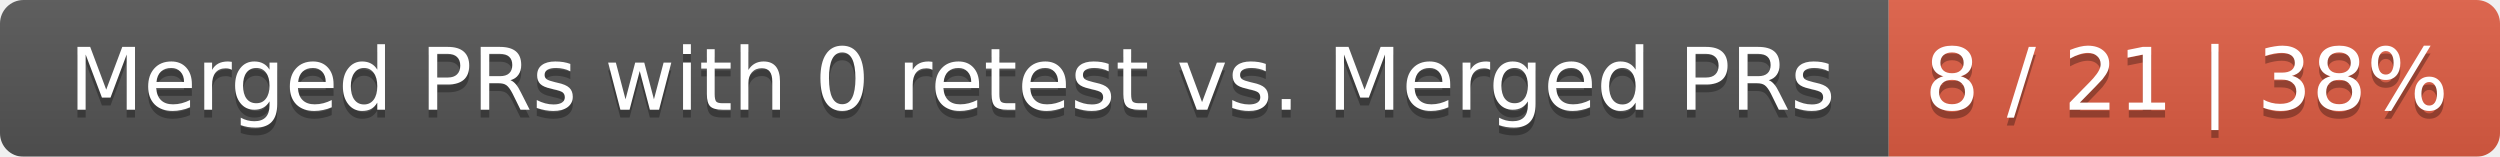
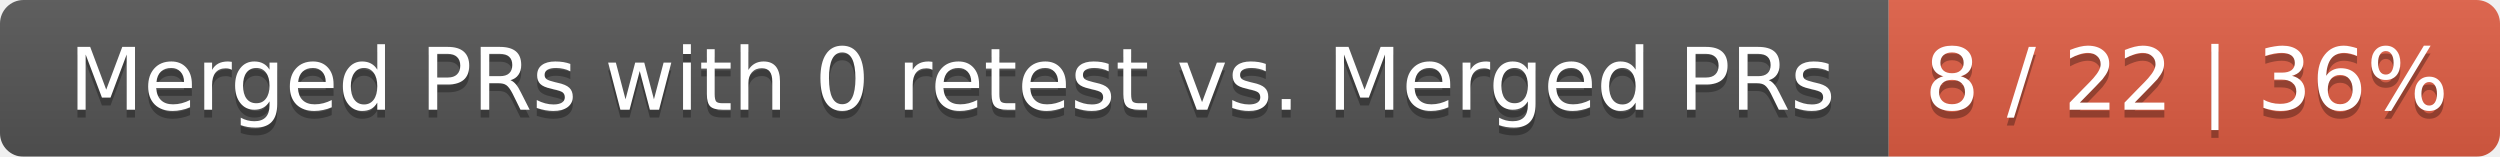
<svg xmlns="http://www.w3.org/2000/svg" width="319" height="20">
  <linearGradient id="smooth" x2="0" y2="100%">
    <stop offset="0" stop-color="#bbb" stop-opacity=".1" />
    <stop offset="1" stop-opacity=".1" />
  </linearGradient>
  <mask id="round">
    <rect width="319" height="20" rx="3" fill="#fff" />
  </mask>
  <g mask="url(#round)">
    <rect width="241" height="20" fill="#555" />
    <rect x="241" width="78" height="20" fill="#e05d44" />
    <rect width="319" height="20" fill="url(#smooth)" />
  </g>
  <g fill="#fff" text-anchor="middle" font-family="DejaVu Sans,Verdana,Geneva,sans-serif" font-size="11">
    <text x="121.5" y="15" fill="#010101" fill-opacity=".3">Merged PRs with 0 retest vs. Merged PRs</text>
    <text x="121.5" y="14">Merged PRs with 0 retest vs. Merged PRs</text>
-     <text x="279" y="15" fill="#010101" fill-opacity=".3">8 / 21 | 38%</text>
-     <text x="279" y="14">8 / 21 | 38%</text>
+     <text x="279" y="15" fill="#010101" fill-opacity=".3">8 / 22 | 36%</text>
+     <text x="279" y="14">8 / 22 | 36%</text>
  </g>
</svg>
